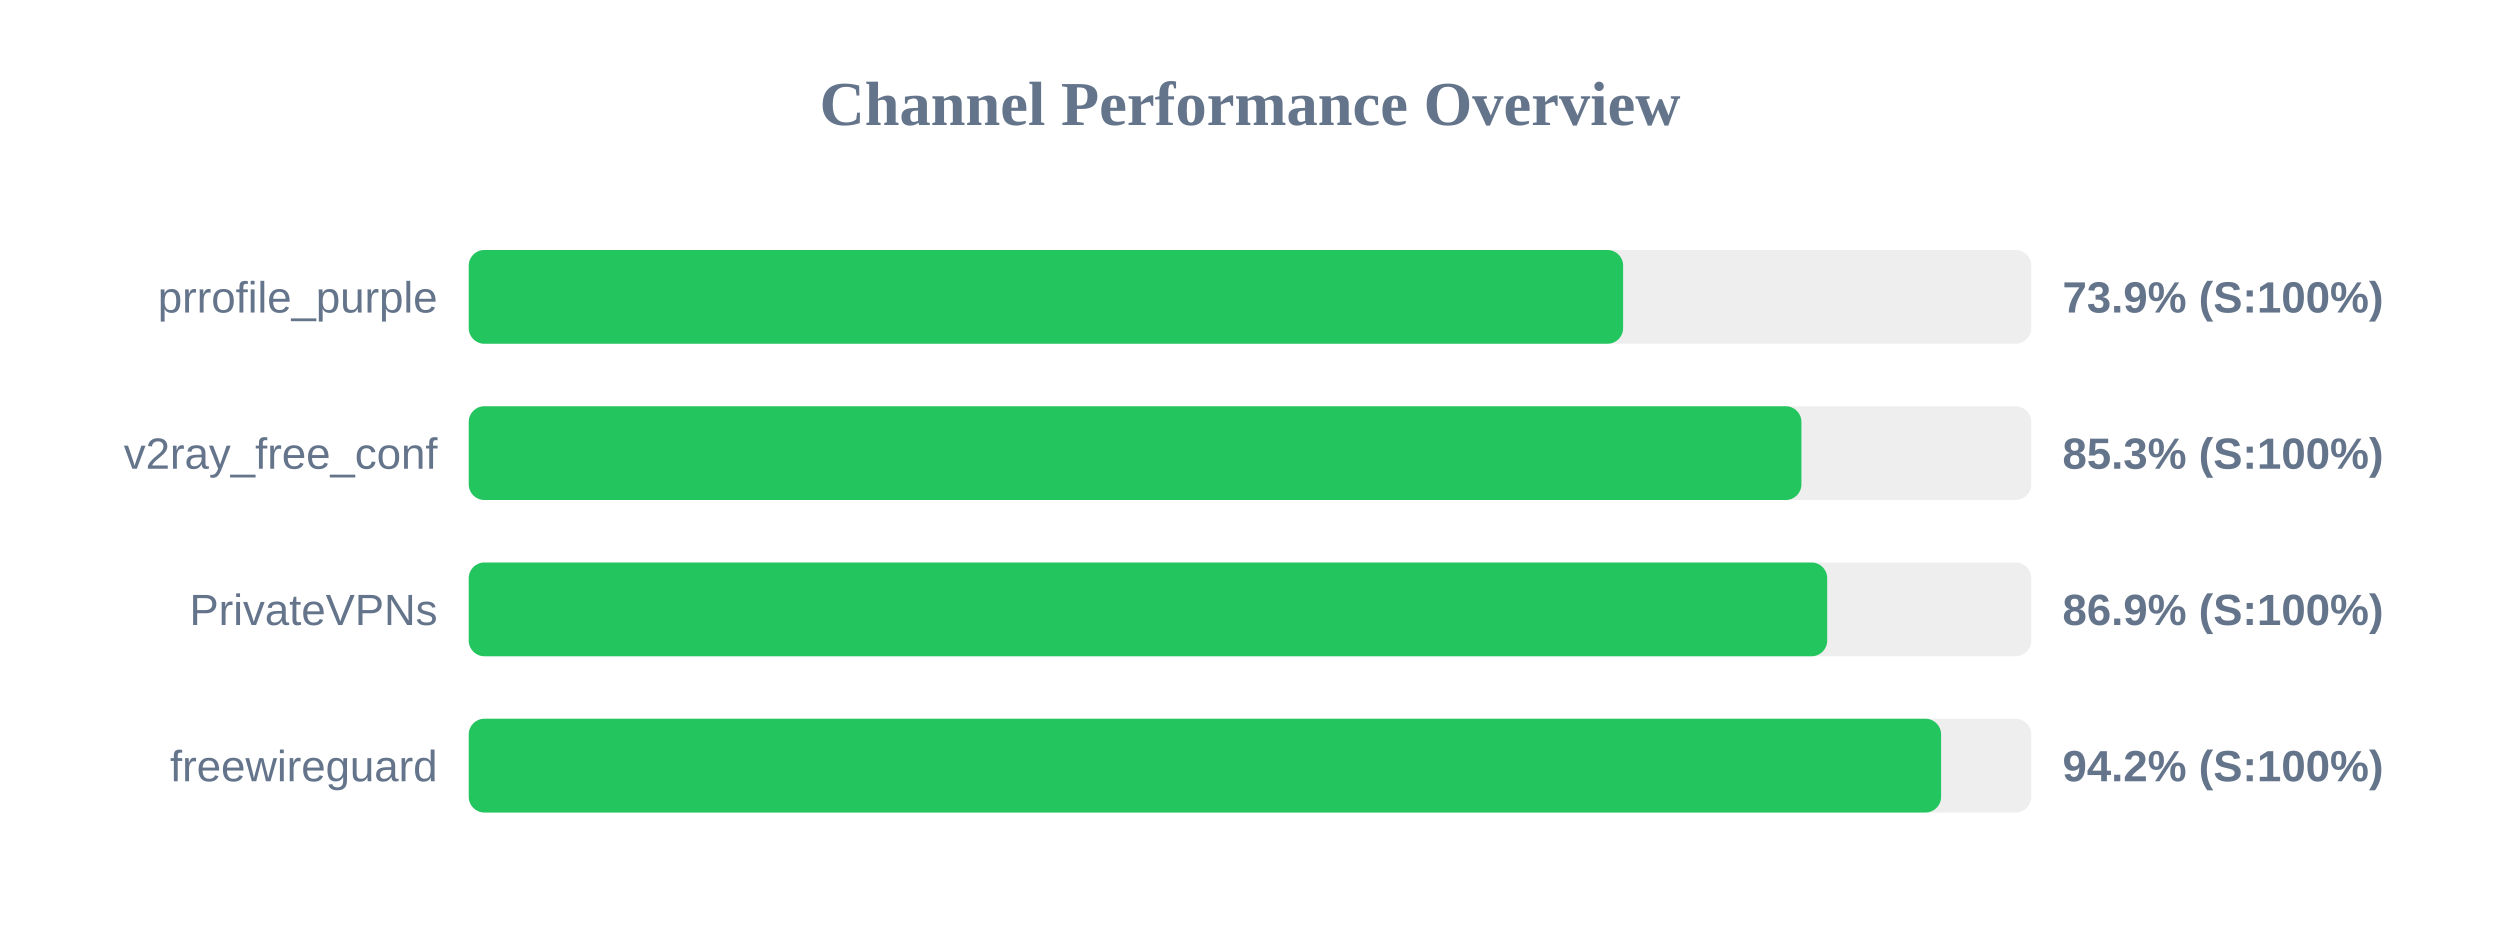
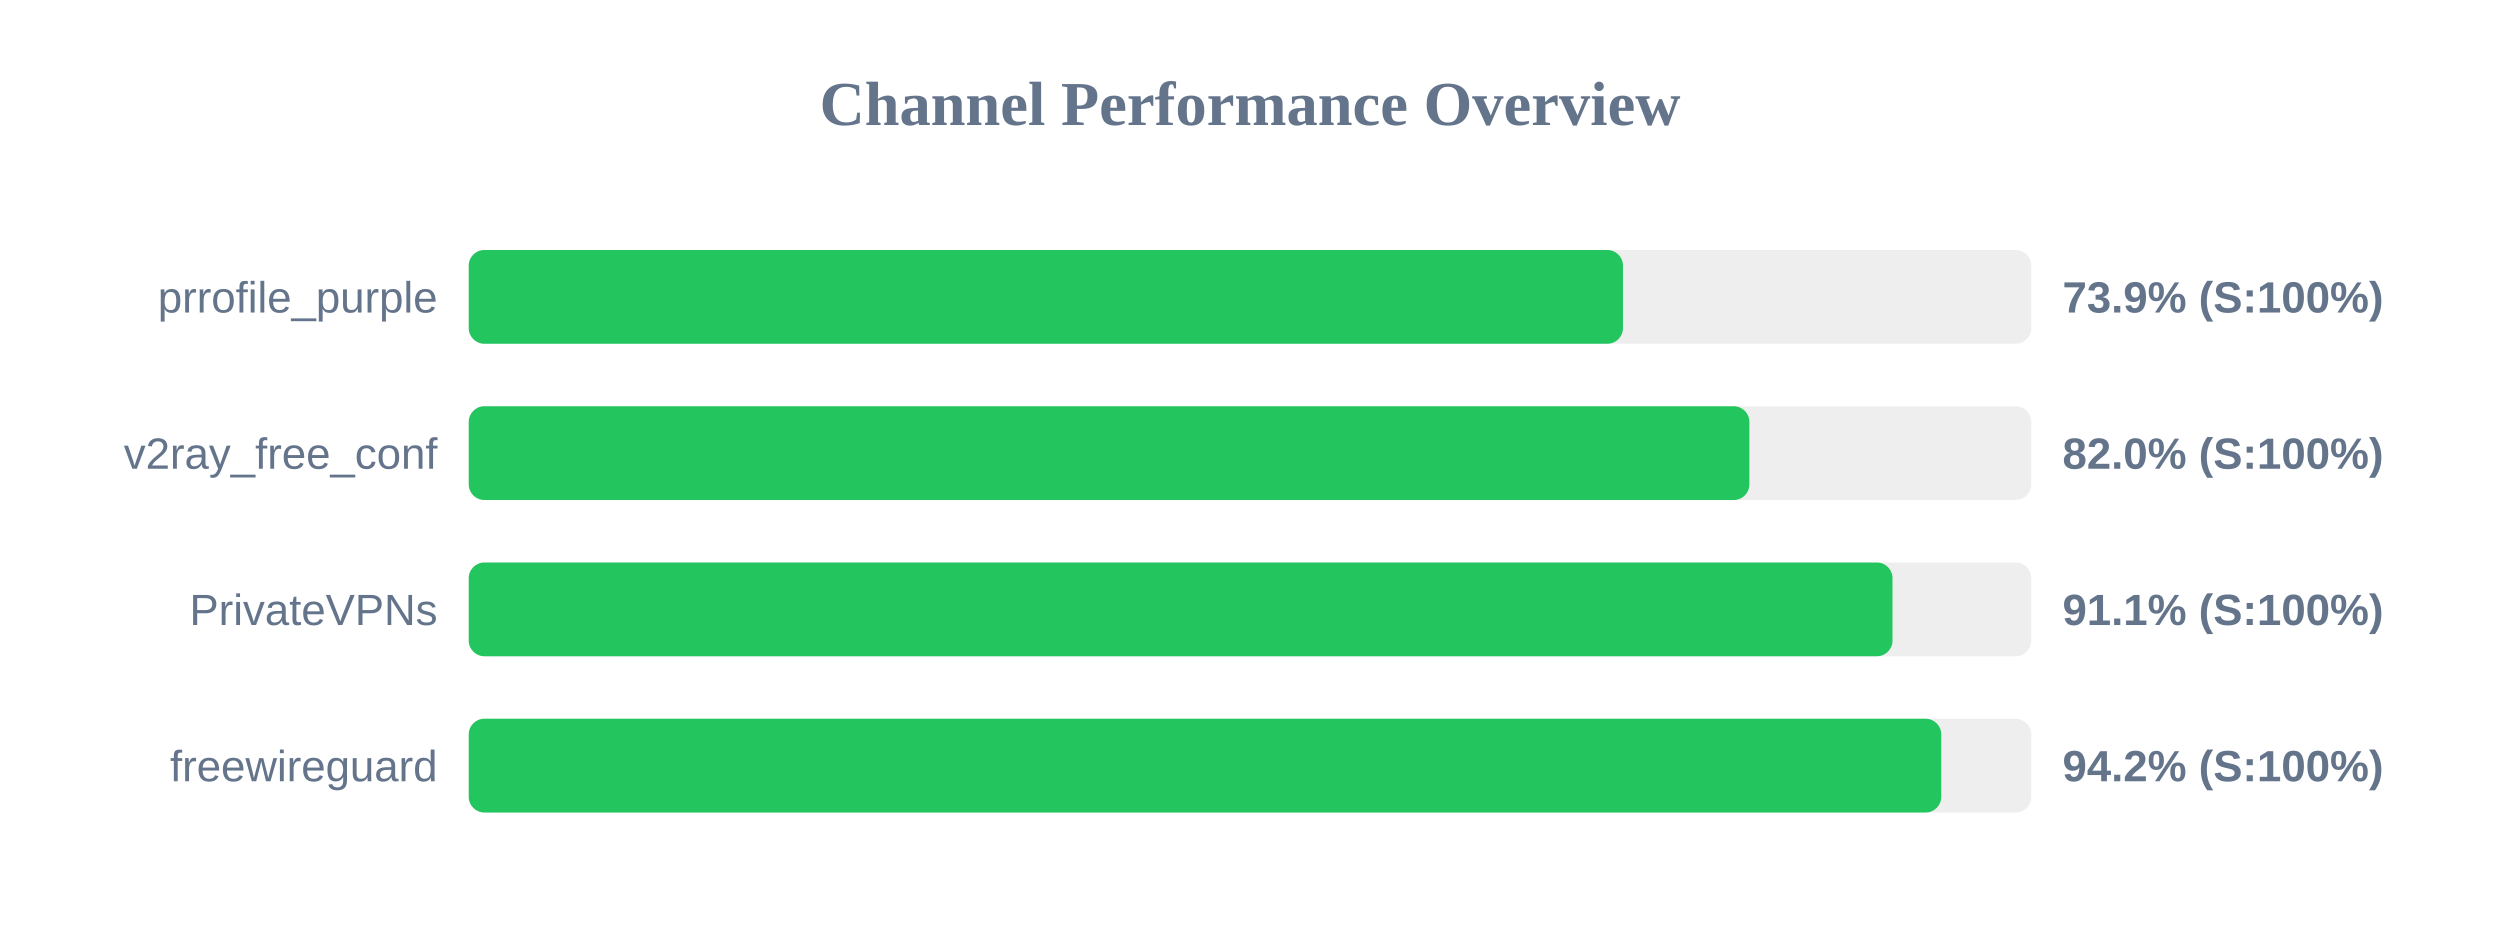
<svg xmlns="http://www.w3.org/2000/svg" width="800" height="300" version="1.1">
  <style>
        .row { font: 14px Arial; fill: #64748b; }
        .score { font: bold 14px Arial; fill: #64748b; }
    </style>
  <text x="400" y="40" text-anchor="middle" font-size="20px" font-weight="bold" fill="#64748b">Channel Performance Overview</text>
  <rect x="150" y="80" width="500" height="30" fill="#eee" rx="5" />
-   <rect x="150" y="80" width="369.4" height="30" fill="#22c55e" rx="5" />
+   <rect x="150" y="80" width="369.35" height="30" fill="#22c55e" rx="5" />
  <text x="140" y="100" text-anchor="end" class="row">prrofile_purple</text>
  <text x="660" y="100" text-anchor="start" class="score">73.9% (S:100%)</text>
  <rect x="150" y="130" width="500" height="30" fill="#eee" rx="5" />
-   <rect x="150" y="130" width="426.45" height="30" fill="#22c55e" rx="5" />
+   <rect x="150" y="130" width="409.8" height="30" fill="#22c55e" rx="5" />
  <text x="140" y="150" text-anchor="end" class="row">v2ray_free_conf</text>
-   <text x="660" y="150" text-anchor="start" class="score">85.3% (S:100%)</text>
+   <text x="660" y="150" text-anchor="start" class="score">82.0% (S:100%)</text>
  <rect x="150" y="180" width="500" height="30" fill="#eee" rx="5" />
-   <rect x="150" y="180" width="434.7" height="30" fill="#22c55e" rx="5" />
+   <rect x="150" y="180" width="455.6" height="30" fill="#22c55e" rx="5" />
  <text x="140" y="200" text-anchor="end" class="row">PrivateVPNs</text>
-   <text x="660" y="200" text-anchor="start" class="score">86.9% (S:100%)</text>
+   <text x="660" y="200" text-anchor="start" class="score">91.1% (S:100%)</text>
  <rect x="150" y="230" width="500" height="30" fill="#eee" rx="5" />
-   <rect x="150" y="230" width="471.15" height="30" fill="#22c55e" rx="5" />
+   <rect x="150" y="230" width="471.2" height="30" fill="#22c55e" rx="5" />
  <text x="140" y="250" text-anchor="end" class="row">freewireguard</text>
  <text x="660" y="250" text-anchor="start" class="score">94.2% (S:100%)</text>
</svg>
